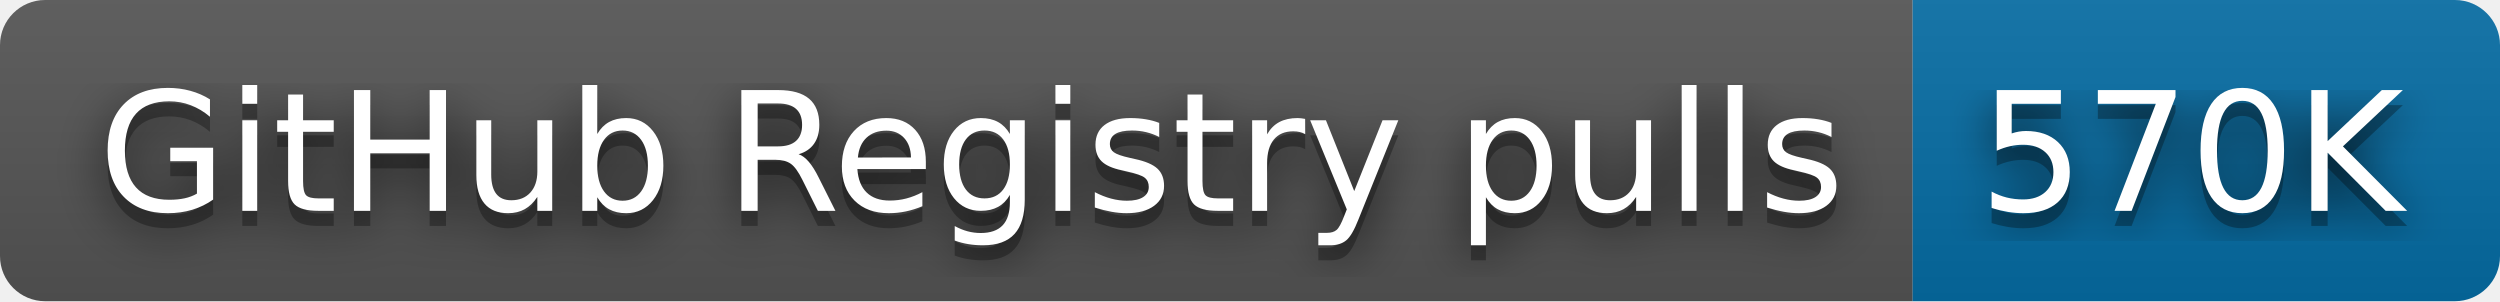
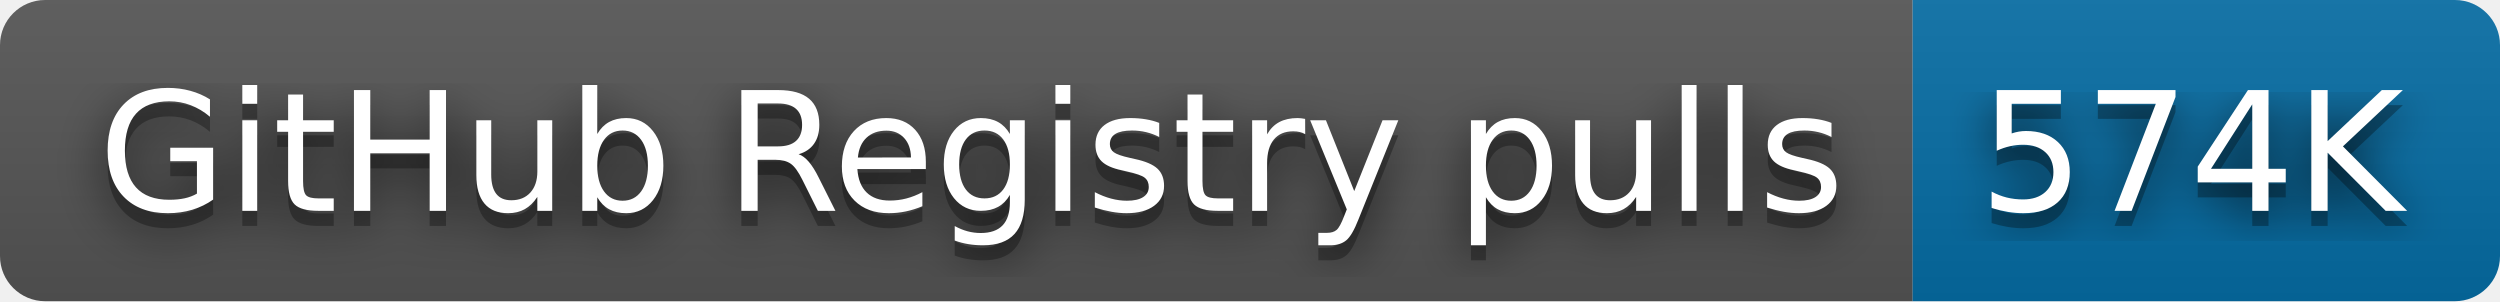
- <svg xmlns="http://www.w3.org/2000/svg" width="166" height="20" role="img" aria-label="GitHub Registry pulls: 570K">
+ <svg xmlns="http://www.w3.org/2000/svg" width="166" height="20" role="img" aria-label="GitHub Registry pulls: 574K">
  <filter id="blur">
    <feGaussianBlur stdDeviation="16" />
  </filter>
  <linearGradient id="s" x2="0" y2="100%">
    <stop offset="0" stop-color="#bbb" stop-opacity=".1" />
    <stop offset="1" stop-opacity=".1" />
  </linearGradient>
  <clipPath id="r">
    <rect width="166" height="20" rx="3" />
  </clipPath>
  <g clip-path="url(#r)">
    <rect width="127" height="20" fill="#555" />
    <rect x="127" width="39" height="20" fill="#066da5" />
    <rect width="166" height="20" fill="url(#s)" />
  </g>
  <g fill="#fff" text-anchor="middle" font-family="Verdana,Geneva,DejaVu Sans,sans-serif" text-rendering="geometricPrecision" font-size="110">
    <g transform="scale(.1)">
      <g aria-hidden="true" fill="#010101">
        <text x="645" y="150" fill-opacity=".8" filter="url(#blur)" textLength="1170">GitHub Registry pulls</text>
        <text x="645" y="150" fill-opacity=".3" textLength="1170">GitHub Registry pulls</text>
      </g>
      <text x="645" y="140" textLength="1170">GitHub Registry pulls</text>
    </g>
    <g transform="scale(.1)">
      <g aria-hidden="true" fill="#010101">
-         <text x="1455" y="150" fill-opacity=".8" filter="url(#blur)" textLength="290">570K</text>
-         <text x="1455" y="150" fill-opacity=".3" textLength="290">570K</text>
+         <text x="1455" y="150" fill-opacity=".8" filter="url(#blur)" textLength="290">574K</text>
+         <text x="1455" y="150" fill-opacity=".3" textLength="290">574K</text>
      </g>
-       <text x="1455" y="140" textLength="290">570K</text>
+       <text x="1455" y="140" textLength="290">574K</text>
    </g>
  </g>
</svg>
